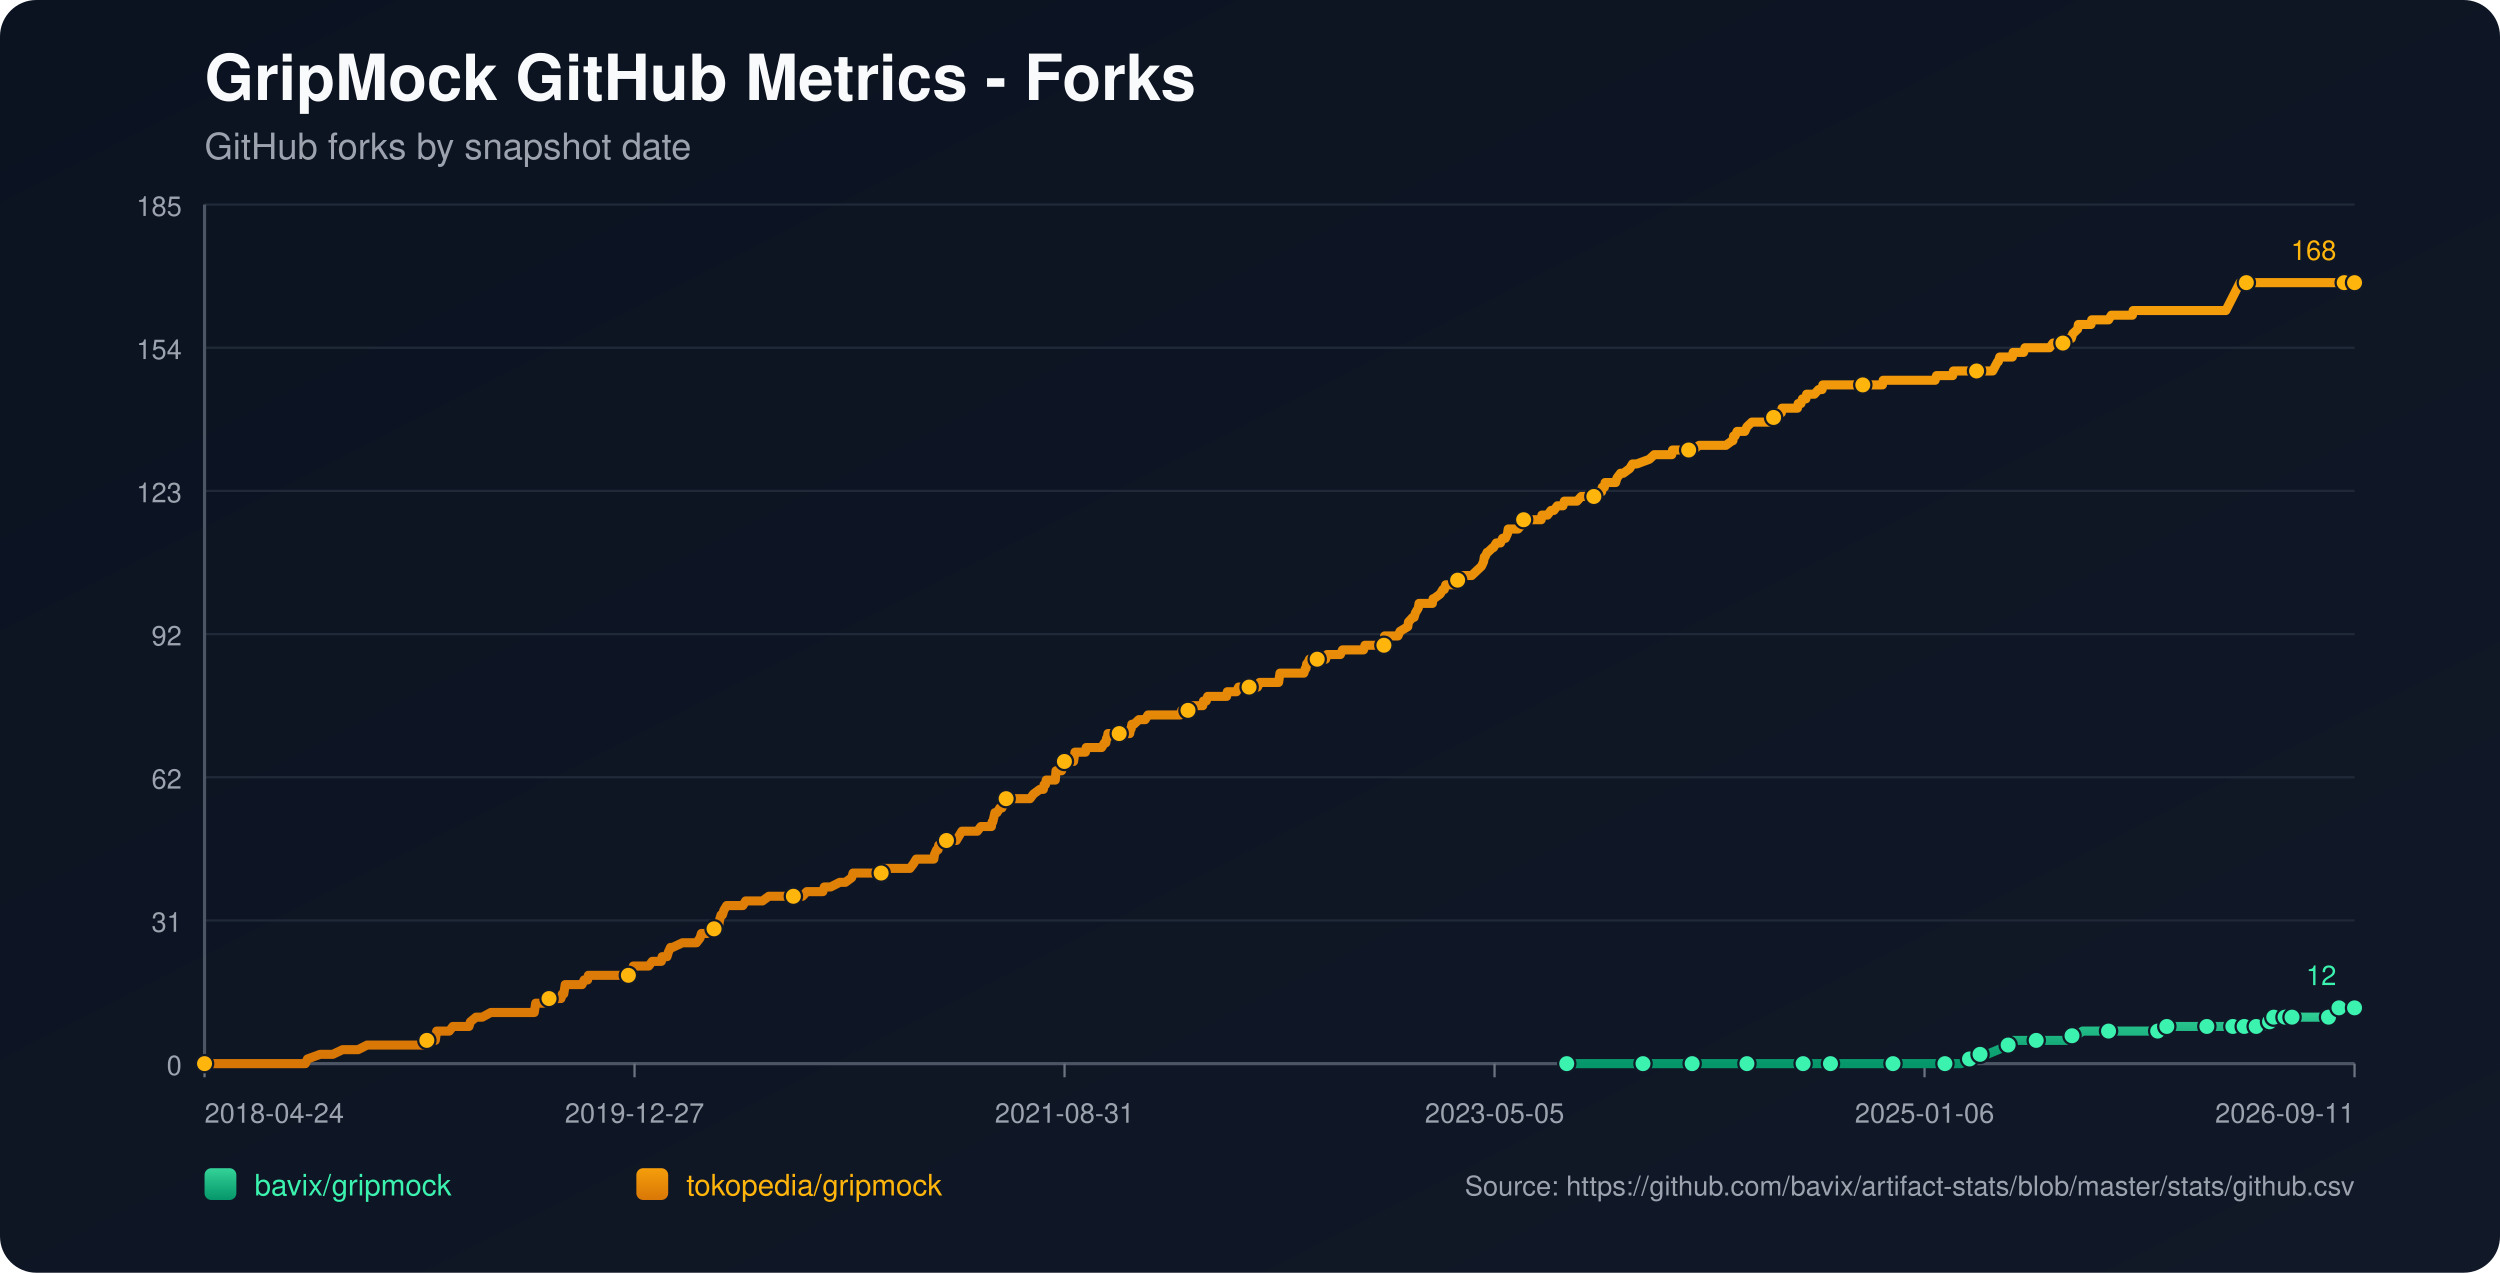
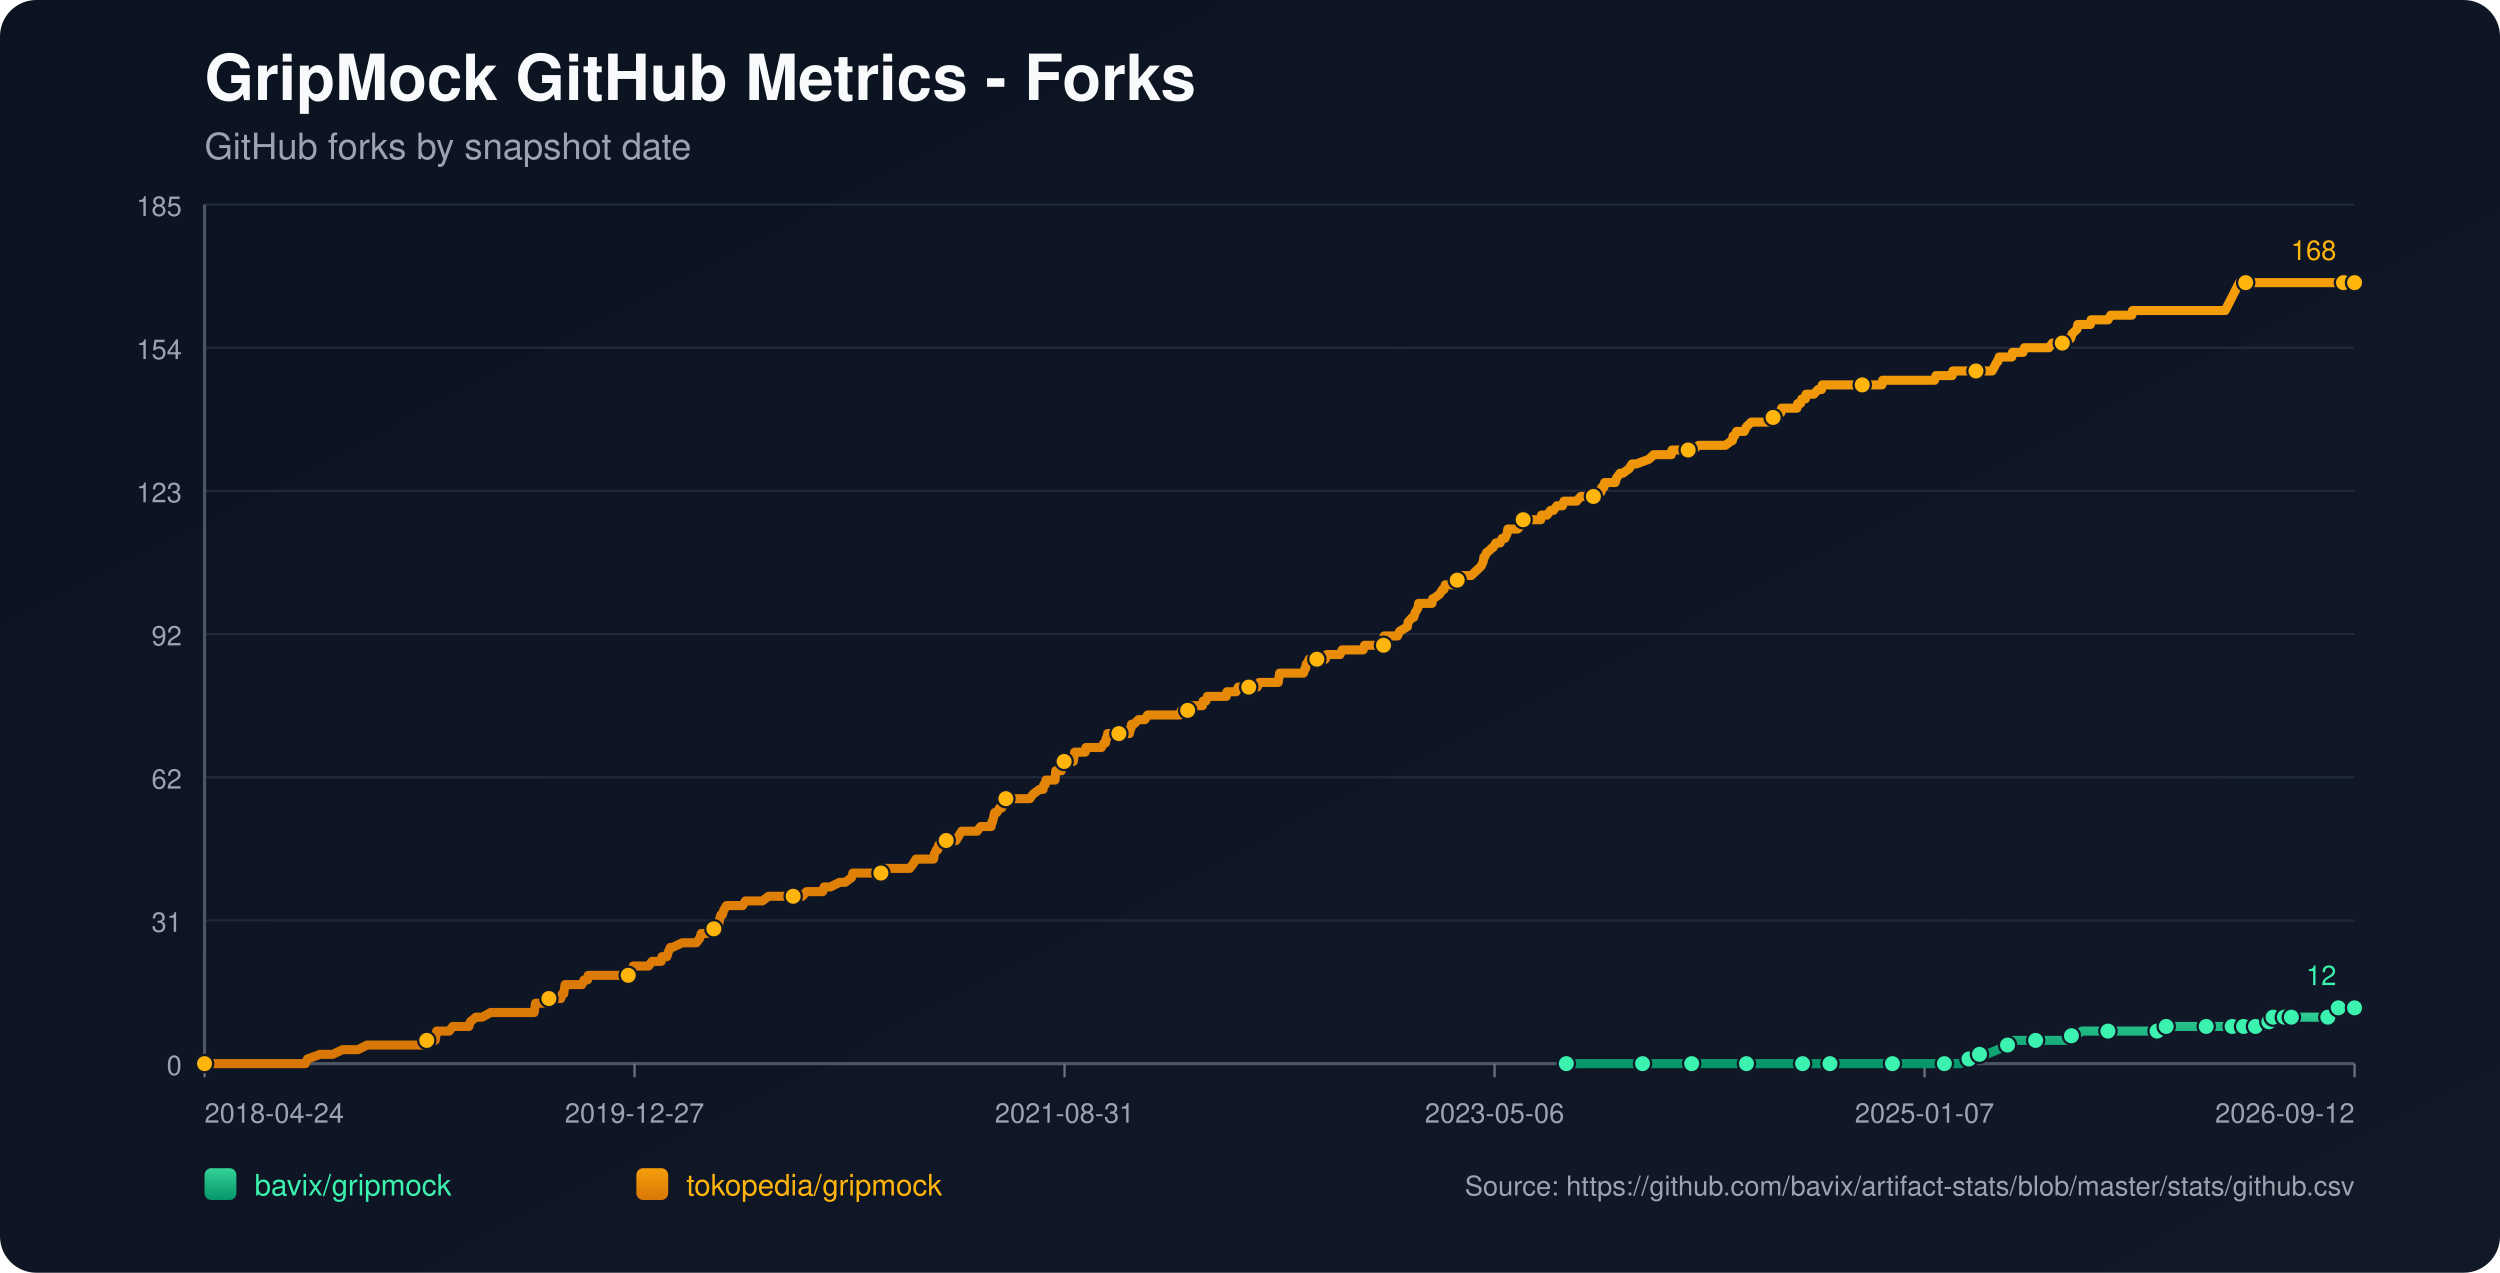
<svg xmlns="http://www.w3.org/2000/svg" width="1100" height="560" viewBox="0 0 1100 560">
  <defs>
    <linearGradient id="bg" x1="0" y1="0" x2="1" y2="1">
      <stop offset="0%" stop-color="#0b1220" />
      <stop offset="100%" stop-color="#111827" />
    </linearGradient>
    <linearGradient id="repo-0" x1="0" y1="0" x2="0" y2="1">
      <stop offset="0%" stop-color="#34d399" />
      <stop offset="100%" stop-color="#059669" />
    </linearGradient>
    <linearGradient id="repo-1" x1="0" y1="0" x2="0" y2="1">
      <stop offset="0%" stop-color="#f59e0b" />
      <stop offset="100%" stop-color="#d97706" />
    </linearGradient>
  </defs>
  <rect x="0" y="0" width="1100" height="560" fill="url(#bg)" rx="16" />
  <text x="90" y="44" fill="#f9fafb" font-size="28" font-family="-apple-system,BlinkMacSystemFont,Segoe UI,Helvetica,Arial,sans-serif" font-weight="700">GripMock GitHub Metrics - Forks</text>
  <text x="90" y="70" fill="#9ca3af" font-size="16" font-family="-apple-system,BlinkMacSystemFont,Segoe UI,Helvetica,Arial,sans-serif">GitHub forks by snapshot date</text>
  <line x1="90" y1="90.00" x2="1036" y2="90.00" stroke="#1f2937" stroke-width="1" />
  <text x="80" y="95.00" text-anchor="end" fill="#9ca3af" font-size="12" font-family="-apple-system,BlinkMacSystemFont,Segoe UI,Helvetica,Arial,sans-serif">185</text>
  <line x1="90" y1="153.00" x2="1036" y2="153.00" stroke="#1f2937" stroke-width="1" />
  <text x="80" y="158.00" text-anchor="end" fill="#9ca3af" font-size="12" font-family="-apple-system,BlinkMacSystemFont,Segoe UI,Helvetica,Arial,sans-serif">154</text>
  <line x1="90" y1="216.00" x2="1036" y2="216.00" stroke="#1f2937" stroke-width="1" />
  <text x="80" y="221.00" text-anchor="end" fill="#9ca3af" font-size="12" font-family="-apple-system,BlinkMacSystemFont,Segoe UI,Helvetica,Arial,sans-serif">123</text>
  <line x1="90" y1="279.00" x2="1036" y2="279.00" stroke="#1f2937" stroke-width="1" />
  <text x="80" y="284.00" text-anchor="end" fill="#9ca3af" font-size="12" font-family="-apple-system,BlinkMacSystemFont,Segoe UI,Helvetica,Arial,sans-serif">92</text>
  <line x1="90" y1="342.00" x2="1036" y2="342.00" stroke="#1f2937" stroke-width="1" />
  <text x="80" y="347.00" text-anchor="end" fill="#9ca3af" font-size="12" font-family="-apple-system,BlinkMacSystemFont,Segoe UI,Helvetica,Arial,sans-serif">62</text>
  <line x1="90" y1="405.00" x2="1036" y2="405.00" stroke="#1f2937" stroke-width="1" />
  <text x="80" y="410.00" text-anchor="end" fill="#9ca3af" font-size="12" font-family="-apple-system,BlinkMacSystemFont,Segoe UI,Helvetica,Arial,sans-serif">31</text>
  <line x1="90" y1="468.00" x2="1036" y2="468.00" stroke="#1f2937" stroke-width="1" />
  <text x="80" y="473.00" text-anchor="end" fill="#9ca3af" font-size="12" font-family="-apple-system,BlinkMacSystemFont,Segoe UI,Helvetica,Arial,sans-serif">0</text>
  <line x1="90" y1="468" x2="1036" y2="468" stroke="#4b5563" stroke-width="1.4" />
  <line x1="90" y1="90" x2="90" y2="468" stroke="#4b5563" stroke-width="1.4" />
  <line x1="90.00" y1="468" x2="90.00" y2="474" stroke="#6b7280" stroke-width="1" />
  <text x="90.00" y="494" text-anchor="start" fill="#9ca3af" font-size="12" font-family="-apple-system,BlinkMacSystemFont,Segoe UI,Helvetica,Arial,sans-serif">2018-04-24</text>
  <line x1="279.20" y1="468" x2="279.20" y2="474" stroke="#6b7280" stroke-width="1" />
  <text x="279.20" y="494" text-anchor="middle" fill="#9ca3af" font-size="12" font-family="-apple-system,BlinkMacSystemFont,Segoe UI,Helvetica,Arial,sans-serif">2019-12-27</text>
  <line x1="468.40" y1="468" x2="468.40" y2="474" stroke="#6b7280" stroke-width="1" />
  <text x="468.40" y="494" text-anchor="middle" fill="#9ca3af" font-size="12" font-family="-apple-system,BlinkMacSystemFont,Segoe UI,Helvetica,Arial,sans-serif">2021-08-31</text>
  <line x1="657.60" y1="468" x2="657.60" y2="474" stroke="#6b7280" stroke-width="1" />
-   <text x="657.60" y="494" text-anchor="middle" fill="#9ca3af" font-size="12" font-family="-apple-system,BlinkMacSystemFont,Segoe UI,Helvetica,Arial,sans-serif">2023-05-05</text>
+   <text x="657.60" y="494" text-anchor="middle" fill="#9ca3af" font-size="12" font-family="-apple-system,BlinkMacSystemFont,Segoe UI,Helvetica,Arial,sans-serif">2023-05-06</text>
  <line x1="846.80" y1="468" x2="846.80" y2="474" stroke="#6b7280" stroke-width="1" />
-   <text x="846.80" y="494" text-anchor="middle" fill="#9ca3af" font-size="12" font-family="-apple-system,BlinkMacSystemFont,Segoe UI,Helvetica,Arial,sans-serif">2025-01-06</text>
+   <text x="846.80" y="494" text-anchor="middle" fill="#9ca3af" font-size="12" font-family="-apple-system,BlinkMacSystemFont,Segoe UI,Helvetica,Arial,sans-serif">2025-01-07</text>
  <line x1="1036.00" y1="468" x2="1036.00" y2="474" stroke="#6b7280" stroke-width="1" />
-   <text x="1036.00" y="494" text-anchor="end" fill="#9ca3af" font-size="12" font-family="-apple-system,BlinkMacSystemFont,Segoe UI,Helvetica,Arial,sans-serif">2026-09-11</text>
-   <polyline fill="none" stroke="url(#repo-0)" stroke-width="4" stroke-linecap="round" stroke-linejoin="round" points="689.37,468.00 695.74,468.00 708.09,468.00 721.07,468.00 722.92,468.00 726.01,468.00 737.14,468.00 739.30,468.00 744.55,468.00 744.86,468.00 749.49,468.00 756.91,468.00 768.65,468.00 771.74,468.00 775.75,468.00 779.15,468.00 793.37,468.00 797.69,468.00 798.31,468.00 799.54,468.00 805.41,468.00 818.39,468.00 821.17,468.00 827.66,468.00 832.91,468.00 833.53,468.00 834.15,468.00 853.30,468.00 855.77,468.00 856.39,468.00 862.26,468.00 862.88,468.00 866.59,465.95 867.82,465.95 868.13,465.95 868.44,465.95 871.22,463.91 872.77,463.91 874.31,463.91 879.25,461.86 883.58,459.82 885.12,459.82 885.74,457.77 892.23,457.77 895.94,457.77 907.06,457.77 909.22,457.77 909.84,455.73 911.69,455.73 913.55,455.73 916.33,453.68 921.27,453.68 927.76,453.68 931.78,453.68 942.59,453.68 944.75,453.68 949.39,453.68 949.70,453.68 950.62,453.68 953.09,453.68 953.40,451.64 961.75,451.64 968.23,451.64 968.85,451.64 971.01,451.64 977.19,451.64 979.36,451.64 980.90,451.64 982.45,451.64 985.61,451.64 986.53,451.64 986.84,451.64 987.46,451.64 987.77,451.64 988.08,451.64 992.41,451.64 992.72,451.64 993.02,451.64 996.74,451.64 997.04,449.59 998.60,449.59 998.90,449.59 999.22,449.59 1000.15,449.59 1000.45,447.55 1004.50,447.55 1004.80,447.55 1005.11,447.55 1005.41,447.55 1006.65,447.55 1006.94,447.55 1008.18,447.55 1008.50,447.55 1014.05,447.55 1014.35,447.55 1014.66,447.55 1024.54,447.55 1024.85,445.50 1028.53,445.50 1028.84,445.50 1029.15,443.45 1032.92,443.45 1033.22,443.45 1036.00,443.45" />
-   <circle cx="689.37" cy="468.00" r="3.8" fill="#3bf2af" stroke="#111827" stroke-width="1" />
-   <circle cx="722.92" cy="468.00" r="3.8" fill="#3bf2af" stroke="#111827" stroke-width="1" />
-   <circle cx="744.55" cy="468.00" r="3.8" fill="#3bf2af" stroke="#111827" stroke-width="1" />
-   <circle cx="768.65" cy="468.00" r="3.8" fill="#3bf2af" stroke="#111827" stroke-width="1" />
-   <circle cx="793.37" cy="468.00" r="3.8" fill="#3bf2af" stroke="#111827" stroke-width="1" />
-   <circle cx="805.41" cy="468.00" r="3.8" fill="#3bf2af" stroke="#111827" stroke-width="1" />
-   <circle cx="832.91" cy="468.00" r="3.8" fill="#3bf2af" stroke="#111827" stroke-width="1" />
-   <circle cx="855.77" cy="468.00" r="3.8" fill="#3bf2af" stroke="#111827" stroke-width="1" />
-   <circle cx="866.59" cy="465.95" r="3.8" fill="#3bf2af" stroke="#111827" stroke-width="1" />
-   <circle cx="871.22" cy="463.91" r="3.8" fill="#3bf2af" stroke="#111827" stroke-width="1" />
-   <circle cx="883.58" cy="459.82" r="3.8" fill="#3bf2af" stroke="#111827" stroke-width="1" />
-   <circle cx="895.94" cy="457.77" r="3.8" fill="#3bf2af" stroke="#111827" stroke-width="1" />
-   <circle cx="911.69" cy="455.73" r="3.8" fill="#3bf2af" stroke="#111827" stroke-width="1" />
-   <circle cx="927.76" cy="453.68" r="3.8" fill="#3bf2af" stroke="#111827" stroke-width="1" />
-   <circle cx="949.39" cy="453.68" r="3.8" fill="#3bf2af" stroke="#111827" stroke-width="1" />
-   <circle cx="953.40" cy="451.64" r="3.8" fill="#3bf2af" stroke="#111827" stroke-width="1" />
-   <circle cx="971.01" cy="451.64" r="3.8" fill="#3bf2af" stroke="#111827" stroke-width="1" />
-   <circle cx="982.45" cy="451.64" r="3.8" fill="#3bf2af" stroke="#111827" stroke-width="1" />
-   <circle cx="987.46" cy="451.64" r="3.8" fill="#3bf2af" stroke="#111827" stroke-width="1" />
-   <circle cx="992.72" cy="451.64" r="3.8" fill="#3bf2af" stroke="#111827" stroke-width="1" />
-   <circle cx="998.60" cy="449.59" r="3.8" fill="#3bf2af" stroke="#111827" stroke-width="1" />
-   <circle cx="1000.45" cy="447.55" r="3.8" fill="#3bf2af" stroke="#111827" stroke-width="1" />
-   <circle cx="1005.41" cy="447.55" r="3.8" fill="#3bf2af" stroke="#111827" stroke-width="1" />
-   <circle cx="1008.50" cy="447.55" r="3.8" fill="#3bf2af" stroke="#111827" stroke-width="1" />
-   <circle cx="1024.54" cy="447.55" r="3.8" fill="#3bf2af" stroke="#111827" stroke-width="1" />
-   <circle cx="1029.15" cy="443.45" r="3.8" fill="#3bf2af" stroke="#111827" stroke-width="1" />
+   <text x="1036.00" y="494" text-anchor="end" fill="#9ca3af" font-size="12" font-family="-apple-system,BlinkMacSystemFont,Segoe UI,Helvetica,Arial,sans-serif">2026-09-12</text>
+   <polyline fill="none" stroke="url(#repo-0)" stroke-width="4" stroke-linecap="round" stroke-linejoin="round" points="689.18,468.00 695.54,468.00 707.89,468.00 720.87,468.00 722.72,468.00 725.81,468.00 736.93,468.00 739.09,468.00 744.34,468.00 744.65,468.00 749.28,468.00 756.69,468.00 768.43,468.00 771.52,468.00 775.53,468.00 778.93,468.00 793.14,468.00 797.46,468.00 798.08,468.00 799.31,468.00 805.18,468.00 818.15,468.00 820.93,468.00 827.42,468.00 832.67,468.00 833.29,468.00 833.91,468.00 853.05,468.00 855.53,468.00 856.14,468.00 862.01,468.00 862.63,468.00 866.34,465.95 867.57,465.95 867.88,465.95 868.19,465.95 870.97,463.91 872.51,463.91 874.06,463.91 879.00,461.86 883.32,459.82 884.87,459.82 885.48,457.77 891.97,457.77 895.68,457.77 906.80,457.77 908.96,457.77 909.58,455.73 911.43,455.73 913.28,455.73 916.06,453.68 921.00,453.68 927.49,453.68 931.50,453.68 942.31,453.68 944.48,453.68 949.11,453.68 949.42,453.68 950.34,453.68 952.81,453.68 953.12,451.64 961.46,451.64 967.95,451.64 968.57,451.64 970.73,451.64 976.91,451.64 979.07,451.64 980.61,451.64 982.16,451.64 985.32,451.64 986.24,451.64 986.55,451.64 987.17,451.64 987.48,451.64 987.79,451.64 992.11,451.64 992.42,451.64 992.73,451.64 996.45,451.64 996.74,449.59 998.30,449.59 998.61,449.59 998.92,449.59 999.85,449.59 1000.16,447.55 1004.20,447.55 1004.50,447.55 1004.81,447.55 1005.12,447.55 1006.36,447.55 1006.65,447.55 1007.88,447.55 1008.20,447.55 1013.75,447.55 1014.05,447.55 1014.36,447.55 1024.24,447.55 1024.55,445.50 1028.23,445.50 1028.54,445.50 1028.85,443.45 1032.61,443.45 1032.91,443.45 1036.00,443.45" />
+   <circle cx="689.18" cy="468.00" r="3.8" fill="#3bf2af" stroke="#111827" stroke-width="1" />
+   <circle cx="722.72" cy="468.00" r="3.8" fill="#3bf2af" stroke="#111827" stroke-width="1" />
+   <circle cx="744.34" cy="468.00" r="3.8" fill="#3bf2af" stroke="#111827" stroke-width="1" />
+   <circle cx="768.43" cy="468.00" r="3.8" fill="#3bf2af" stroke="#111827" stroke-width="1" />
+   <circle cx="793.14" cy="468.00" r="3.8" fill="#3bf2af" stroke="#111827" stroke-width="1" />
+   <circle cx="805.18" cy="468.00" r="3.8" fill="#3bf2af" stroke="#111827" stroke-width="1" />
+   <circle cx="832.67" cy="468.00" r="3.8" fill="#3bf2af" stroke="#111827" stroke-width="1" />
+   <circle cx="855.53" cy="468.00" r="3.8" fill="#3bf2af" stroke="#111827" stroke-width="1" />
+   <circle cx="866.34" cy="465.95" r="3.8" fill="#3bf2af" stroke="#111827" stroke-width="1" />
+   <circle cx="870.97" cy="463.91" r="3.8" fill="#3bf2af" stroke="#111827" stroke-width="1" />
+   <circle cx="883.32" cy="459.82" r="3.8" fill="#3bf2af" stroke="#111827" stroke-width="1" />
+   <circle cx="895.68" cy="457.77" r="3.8" fill="#3bf2af" stroke="#111827" stroke-width="1" />
+   <circle cx="911.43" cy="455.73" r="3.8" fill="#3bf2af" stroke="#111827" stroke-width="1" />
+   <circle cx="927.49" cy="453.68" r="3.8" fill="#3bf2af" stroke="#111827" stroke-width="1" />
+   <circle cx="949.11" cy="453.68" r="3.8" fill="#3bf2af" stroke="#111827" stroke-width="1" />
+   <circle cx="953.12" cy="451.64" r="3.8" fill="#3bf2af" stroke="#111827" stroke-width="1" />
+   <circle cx="970.73" cy="451.64" r="3.8" fill="#3bf2af" stroke="#111827" stroke-width="1" />
+   <circle cx="982.16" cy="451.64" r="3.8" fill="#3bf2af" stroke="#111827" stroke-width="1" />
+   <circle cx="987.17" cy="451.64" r="3.8" fill="#3bf2af" stroke="#111827" stroke-width="1" />
+   <circle cx="992.42" cy="451.64" r="3.8" fill="#3bf2af" stroke="#111827" stroke-width="1" />
+   <circle cx="998.30" cy="449.59" r="3.8" fill="#3bf2af" stroke="#111827" stroke-width="1" />
+   <circle cx="1000.16" cy="447.55" r="3.8" fill="#3bf2af" stroke="#111827" stroke-width="1" />
+   <circle cx="1005.12" cy="447.55" r="3.8" fill="#3bf2af" stroke="#111827" stroke-width="1" />
+   <circle cx="1008.20" cy="447.55" r="3.8" fill="#3bf2af" stroke="#111827" stroke-width="1" />
+   <circle cx="1024.24" cy="447.55" r="3.8" fill="#3bf2af" stroke="#111827" stroke-width="1" />
+   <circle cx="1028.85" cy="443.45" r="3.8" fill="#3bf2af" stroke="#111827" stroke-width="1" />
  <circle cx="1036.00" cy="443.45" r="3.8" fill="#3bf2af" stroke="#111827" stroke-width="1" />
  <text x="1028.00" y="433.45" text-anchor="end" fill="#3bf2af" font-size="12" font-family="-apple-system,BlinkMacSystemFont,Segoe UI,Helvetica,Arial,sans-serif">12</text>
-   <polyline fill="none" stroke="url(#repo-1)" stroke-width="4" stroke-linecap="round" stroke-linejoin="round" points="90.00,468.00 91.73,468.00 92.35,468.00 95.75,468.00 99.14,468.00 134.36,468.00 135.29,465.95 140.85,463.91 146.41,463.91 150.74,461.86 154.14,461.86 154.76,461.86 155.06,461.86 155.37,461.86 156.92,461.86 157.54,461.86 161.55,459.82 161.86,459.82 165.57,459.82 166.50,459.82 166.80,459.82 168.35,459.82 169.89,459.82 171.75,459.82 172.68,459.82 177.62,459.82 180.09,459.82 181.63,459.82 181.94,459.82 186.89,459.82 187.20,459.82 187.81,457.77 190.90,457.77 191.52,457.77 191.83,455.73 192.14,453.68 197.70,453.68 199.25,451.64 205.12,451.64 206.35,451.64 206.97,449.59 209.44,447.55 212.22,447.55 215.93,445.50 216.24,445.50 218.40,445.50 220.56,445.50 223.65,445.50 224.58,445.50 226.74,445.50 228.90,445.50 230.76,445.50 231.07,445.50 231.38,445.50 233.85,445.50 234.47,445.50 235.08,445.50 235.39,443.45 235.70,441.41 236.01,441.41 238.48,441.41 239.10,441.41 241.57,439.36 246.82,439.36 247.44,437.32 247.75,437.32 248.06,437.32 248.68,433.23 249.91,433.23 250.22,433.23 252.08,433.23 252.39,433.23 254.55,433.23 255.47,433.23 256.09,433.23 257.02,431.18 258.56,431.18 258.87,429.14 259.80,429.14 262.58,429.14 265.98,429.14 266.91,429.14 267.83,429.14 268.14,429.14 269.38,429.14 269.69,429.14 270.30,429.14 271.23,429.14 272.78,429.14 273.39,429.14 273.70,429.14 274.01,429.14 275.56,429.14 276.48,429.14 277.10,429.14 278.34,427.09 278.65,425.05 280.19,425.05 283.59,425.05 285.44,425.05 286.99,423.00 287.30,423.00 289.46,423.00 291.00,423.00 291.31,420.95 293.17,420.95 293.48,420.95 294.09,418.91 295.02,416.86 295.33,416.86 295.64,416.86 295.95,416.86 300.27,414.82 303.98,414.82 304.29,414.82 304.91,414.82 306.14,414.82 306.45,414.82 308.00,412.77 308.62,410.73 308.92,410.73 309.23,410.73 309.54,410.73 311.09,410.73 314.18,408.68 315.41,408.68 315.72,406.64 316.34,406.64 316.65,404.59 317.27,402.55 317.88,402.55 318.50,400.50 319.74,398.45 320.36,398.45 322.21,398.45 322.52,398.45 323.75,398.45 325.61,398.45 326.84,398.45 328.08,396.41 328.39,396.41 329.01,396.41 329.93,396.41 330.86,396.41 332.40,396.41 333.95,396.41 335.49,396.41 338.27,394.36 340.75,394.36 341.06,394.36 341.36,394.36 346.00,394.36 346.93,394.36 347.85,394.36 348.16,394.36 349.09,394.36 351.25,394.36 351.56,394.36 353.10,394.36 354.96,392.32 358.05,392.32 358.97,392.32 359.90,392.32 361.14,392.32 361.76,392.32 362.06,392.32 362.68,390.27 364.23,390.27 365.46,390.27 369.48,388.23 371.02,388.23 371.95,388.23 374.73,386.18 375.35,384.14 375.66,384.14 375.97,384.14 377.51,384.14 378.44,384.14 379.67,384.14 379.98,384.14 380.60,384.14 382.76,384.14 383.07,384.14 383.69,384.14 385.85,384.14 386.47,384.14 387.71,384.14 388.63,382.09 388.94,382.09 389.25,382.09 392.96,382.09 393.58,382.09 394.81,382.09 395.12,382.09 396.36,382.09 397.59,382.09 397.90,382.09 398.21,382.09 399.76,382.09 400.37,382.09 401.92,380.05 403.16,378.00 404.08,378.00 405.94,378.00 407.17,378.00 408.72,378.00 409.03,378.00 409.64,378.00 410.26,378.00 410.88,378.00 411.19,375.95 412.11,373.91 412.42,373.91 412.73,373.91 413.04,371.86 414.59,371.86 415.20,369.82 416.44,369.82 417.06,369.82 417.99,369.82 418.60,369.82 419.53,369.82 420.77,369.82 422.00,367.77 423.24,365.73 423.55,365.73 425.09,365.73 425.40,365.73 426.02,365.73 426.33,365.73 426.94,365.73 427.25,365.73 428.80,365.73 430.03,365.73 431.58,363.68 435.90,363.68 436.21,363.68 436.52,361.64 436.83,361.64 437.76,357.55 438.07,357.55 438.38,357.55 438.69,357.55 439.92,355.50 440.54,355.50 440.85,355.50 441.77,353.45 442.08,351.41 442.70,351.41 444.56,351.41 444.86,351.41 445.17,351.41 446.41,351.41 448.57,351.41 448.88,351.41 449.50,351.41 451.66,351.41 453.21,351.41 454.75,349.36 457.53,347.32 458.77,347.32 459.08,347.32 459.38,345.27 460.00,345.27 460.31,343.23 460.62,343.23 461.55,343.23 461.86,343.23 462.78,343.23 464.33,343.23 464.64,339.14 464.95,339.14 465.26,339.14 465.56,339.14 465.87,339.14 466.18,339.14 466.80,339.14 467.11,339.14 467.42,335.05 468.34,335.05 468.96,335.05 469.58,335.05 470.82,335.05 472.05,335.05 472.36,335.05 472.67,333.00 472.98,330.95 474.52,330.95 475.76,330.95 476.07,330.95 477.30,330.95 477.61,330.95 477.92,328.91 481.01,328.91 481.32,328.91 481.94,328.91 483.48,328.91 484.10,328.91 484.72,328.91 485.96,326.86 486.57,326.86 486.88,324.82 487.19,324.82 487.50,322.77 488.74,322.77 489.04,322.77 489.66,322.77 489.97,322.77 490.90,322.77 491.21,322.77 492.44,322.77 495.22,322.77 496.15,322.77 497.08,322.77 497.39,320.73 497.70,320.73 498.00,318.68 498.31,318.68 498.93,318.68 501.09,316.64 502.33,316.64 502.64,316.64 502.95,316.64 503.87,316.64 505.11,314.59 506.35,314.59 507.89,314.59 508.20,314.59 511.60,314.59 513.14,314.59 513.76,314.59 514.38,314.59 516.85,314.59 517.47,314.59 517.78,314.59 518.70,314.59 519.32,314.59 519.94,312.55 520.56,312.55 521.18,312.55 522.41,312.55 522.72,312.55 523.03,312.55 524.57,310.50 525.19,310.50 525.50,310.50 526.43,310.50 527.05,310.50 527.66,310.50 529.21,310.50 529.52,308.45 529.83,308.45 530.75,308.45 531.37,306.41 531.99,306.41 533.53,306.41 536.31,306.41 536.62,306.41 537.86,306.41 538.17,306.41 539.40,306.41 539.71,306.41 540.02,304.36 540.64,304.36 541.57,304.36 541.88,304.36 542.18,304.36 542.80,304.36 544.04,304.36 544.97,302.32 545.27,302.32 549.29,302.32 549.60,302.32 550.53,302.32 551.14,302.32 553.31,302.32 554.23,300.27 554.54,300.27 554.85,300.27 557.32,300.27 557.63,300.27 557.94,300.27 558.87,300.27 559.18,300.27 559.80,300.27 561.96,300.27 562.58,300.27 563.19,296.18 564.12,296.18 564.43,296.18 565.36,296.18 570.61,296.18 571.84,296.18 572.15,296.18 573.70,296.18 574.32,294.14 574.63,294.14 574.93,292.09 575.24,292.09 576.17,290.05 577.10,290.05 577.41,290.05 579.26,290.05 579.57,290.05 580.19,290.05 581.11,290.05 581.73,290.05 582.04,290.05 583.28,290.05 583.89,288.00 584.51,288.00 585.44,288.00 585.75,288.00 589.76,288.00 590.69,285.95 591.62,285.95 591.93,285.95 593.47,285.95 593.78,285.95 594.09,285.95 594.40,285.95 595.63,285.95 596.56,285.95 598.72,285.95 599.65,285.95 599.96,285.95 600.58,283.91 601.20,283.91 603.05,283.91 603.36,283.91 606.45,283.91 606.76,283.91 607.68,283.91 607.99,283.91 608.92,283.91 609.23,279.82 609.54,279.82 611.08,279.82 611.39,279.82 612.32,279.82 613.86,279.82 615.10,279.82 616.03,277.77 619.42,275.73 619.73,273.68 621.59,271.64 622.20,271.64 622.82,269.59 624.06,267.55 624.37,265.50 626.84,265.50 629.62,265.50 630.24,265.50 630.55,263.45 630.85,263.45 633.64,261.41 634.87,259.36 635.18,259.36 635.49,259.36 636.11,257.32 637.34,257.32 637.65,257.32 638.27,257.32 639.51,257.32 641.05,257.32 641.36,255.27 641.98,255.27 642.29,255.27 642.60,253.23 642.90,253.23 643.21,253.23 643.83,253.23 647.54,253.23 649.70,251.18 651.86,249.14 652.79,247.09 653.10,245.05 653.41,245.05 654.34,243.00 654.64,243.00 656.81,240.95 657.12,240.95 658.35,238.91 658.66,238.91 658.97,238.91 660.21,238.91 661.13,236.86 662.37,236.86 663.30,234.82 663.60,232.77 665.46,232.77 666.08,232.77 667.00,232.77 667.31,232.77 667.93,232.77 669.78,230.73 670.40,228.68 671.02,228.68 671.33,228.68 671.95,228.68 672.25,228.68 673.18,228.68 673.49,228.68 674.11,228.68 675.34,228.68 675.65,228.68 676.27,228.68 676.89,228.68 678.12,228.68 678.43,226.64 679.67,226.64 680.91,226.64 682.45,224.59 683.38,224.59 683.69,224.59 685.23,222.55 685.54,222.55 686.78,222.55 687.70,222.55 688.32,220.50 689.25,220.50 690.48,220.50 690.79,220.50 691.41,220.50 693.88,220.50 695.74,218.45 697.90,218.45 701.30,218.45 701.61,216.41 701.91,216.41 703.77,216.41 704.39,216.41 704.70,216.41 705.00,214.36 705.93,214.36 706.24,212.32 706.86,212.32 709.33,212.32 710.87,212.32 711.49,210.27 713.04,208.23 714.27,208.23 717.05,206.18 718.29,204.14 720.14,204.14 725.70,202.09 727.87,200.05 728.48,200.05 731.27,200.05 731.88,200.05 732.50,200.05 734.35,200.05 734.97,200.05 735.59,200.05 735.90,198.00 736.21,198.00 738.68,198.00 741.46,198.00 743.01,198.00 744.86,198.00 747.64,195.95 750.11,195.95 751.35,195.95 751.97,195.95 753.20,195.95 754.75,195.95 755.36,195.95 755.98,195.95 757.84,195.95 759.07,195.95 759.38,195.95 762.16,193.91 762.47,193.91 762.78,191.86 763.40,191.86 764.32,189.82 765.56,189.82 767.41,189.82 767.72,189.82 768.65,187.77 770.81,185.73 772.97,185.73 774.83,185.73 777.30,185.73 777.92,185.73 778.23,185.73 779.15,183.68 779.46,183.68 779.77,183.68 780.39,183.68 781.62,181.64 783.79,181.64 784.10,179.59 785.02,179.59 786.88,179.59 788.42,179.59 788.73,179.59 789.97,179.59 790.89,179.59 791.20,177.55 792.44,177.55 793.06,175.50 794.60,175.50 794.91,173.45 795.22,173.45 797.07,173.45 798.00,173.45 798.31,173.45 800.16,171.41 801.40,171.41 801.71,171.41 802.02,169.36 804.18,169.36 805.72,169.36 809.43,169.36 809.74,169.36 811.59,169.36 814.37,169.36 817.46,169.36 819.32,169.36 819.63,169.36 819.94,169.36 820.55,169.36 823.02,169.36 825.19,169.36 828.28,169.36 828.59,167.32 831.37,167.32 832.29,167.32 833.53,167.32 843.11,167.32 844.34,167.32 844.65,167.32 847.74,167.32 849.29,167.32 851.45,167.32 852.07,165.27 852.38,165.27 854.23,165.27 855.46,165.27 856.08,165.27 856.39,165.27 856.70,165.27 857.63,165.27 859.17,165.27 859.48,163.23 861.03,163.23 863.19,163.23 865.35,163.23 865.97,163.23 869.37,163.23 869.68,163.23 871.22,163.23 872.77,163.23 875.55,163.23 876.78,163.23 878.95,159.14 879.25,159.14 879.87,157.09 881.42,157.09 881.73,157.09 882.34,157.09 883.27,157.09 883.58,157.09 883.89,157.09 884.20,157.09 885.43,157.09 885.74,155.05 887.60,155.05 887.91,155.05 889.45,155.05 889.76,155.05 890.38,155.05 890.99,153.00 891.92,153.00 895.01,153.00 900.57,153.00 901.81,153.00 903.35,150.95 904.59,150.95 905.82,150.95 906.75,150.95 907.68,150.95 909.84,148.91 911.39,148.91 912.00,146.86 914.17,144.82 914.48,142.77 914.78,142.77 918.18,142.77 920.04,142.77 920.35,140.73 923.13,140.73 927.76,140.73 929.00,138.68 929.31,138.68 930.23,138.68 933.94,138.68 938.26,138.68 938.57,136.64 942.59,136.64 945.06,136.64 957.11,136.64 959.89,136.64 960.82,136.64 962.36,136.64 962.67,136.64 968.23,136.64 970.70,136.64 975.65,136.64 977.19,136.64 979.36,136.64 985.61,124.36 988.39,124.36 988.69,124.36 989.32,124.36 989.62,124.36 990.55,124.36 990.86,124.36 992.10,124.36 992.41,124.36 996.12,124.36 996.43,124.36 996.74,124.36 997.04,124.36 997.35,124.36 997.98,124.36 998.28,124.36 998.60,124.36 998.90,124.36 1002.62,124.36 1002.94,124.36 1005.11,124.36 1005.41,124.36 1013.14,124.36 1013.43,124.36 1014.66,124.36 1014.97,124.36 1017.74,124.36 1018.05,124.36 1018.36,124.36 1024.54,124.36 1024.85,124.36 1031.00,124.36 1031.45,124.36 1036.00,124.36" />
+   <polyline fill="none" stroke="url(#repo-1)" stroke-width="4" stroke-linecap="round" stroke-linejoin="round" points="90.00,468.00 91.73,468.00 92.35,468.00 95.74,468.00 99.14,468.00 134.35,468.00 135.28,465.95 140.84,463.91 146.40,463.91 150.72,461.86 154.12,461.86 154.73,461.86 155.04,461.86 155.35,461.86 156.90,461.86 157.51,461.86 161.53,459.82 161.84,459.82 165.54,459.82 166.47,459.82 166.78,459.82 168.32,459.82 169.87,459.82 171.72,459.82 172.65,459.82 177.59,459.82 180.06,459.82 181.61,459.82 181.91,459.82 186.86,459.82 187.16,459.82 187.78,457.77 190.87,457.77 191.49,457.77 191.80,455.73 192.11,453.68 197.67,453.68 199.21,451.64 205.08,451.64 206.31,451.64 206.93,449.59 209.40,447.55 212.18,447.55 215.89,445.50 216.20,445.50 218.36,445.50 220.52,445.50 223.61,445.50 224.54,445.50 226.70,445.50 228.86,445.50 230.71,445.50 231.02,445.50 231.33,445.50 233.80,445.50 234.42,445.50 235.04,445.50 235.35,443.45 235.65,441.41 235.96,441.41 238.43,441.41 239.05,441.41 241.52,439.36 246.77,439.36 247.39,437.32 247.70,437.32 248.01,437.32 248.63,433.23 249.86,433.23 250.17,433.23 252.02,433.23 252.33,433.23 254.49,433.23 255.42,433.23 256.04,433.23 256.97,431.18 258.51,431.18 258.82,429.14 259.75,429.14 262.52,429.14 265.92,429.14 266.85,429.14 267.78,429.14 268.08,429.14 269.32,429.14 269.63,429.14 270.25,429.14 271.17,429.14 272.72,429.14 273.33,429.14 273.64,429.14 273.95,429.14 275.50,429.14 276.42,429.14 277.04,429.14 278.28,427.09 278.59,425.05 280.13,425.05 283.53,425.05 285.38,425.05 286.92,423.00 287.23,423.00 289.40,423.00 290.94,423.00 291.25,420.95 293.10,420.95 293.41,420.95 294.03,418.91 294.95,416.86 295.26,416.86 295.57,416.86 295.88,416.86 300.21,414.82 303.91,414.82 304.22,414.82 304.84,414.82 306.07,414.82 306.38,414.82 307.93,412.77 308.54,410.73 308.85,410.73 309.16,410.73 309.47,410.73 311.02,410.73 314.10,408.68 315.34,408.68 315.65,406.64 316.27,406.64 316.57,404.59 317.19,402.55 317.81,402.55 318.43,400.50 319.66,398.45 320.28,398.45 322.13,398.45 322.44,398.45 323.68,398.45 325.53,398.45 326.77,398.45 328.00,396.41 328.31,396.41 328.93,396.41 329.86,396.41 330.78,396.41 332.33,396.41 333.87,396.41 335.41,396.41 338.19,394.36 340.67,394.36 340.97,394.36 341.28,394.36 345.92,394.36 346.84,394.36 347.77,394.36 348.08,394.36 349.00,394.36 351.17,394.36 351.47,394.36 353.02,394.36 354.87,392.32 357.96,392.32 358.89,392.32 359.81,392.32 361.05,392.32 361.67,392.32 361.98,392.32 362.59,390.27 364.14,390.27 365.37,390.27 369.39,388.23 370.93,388.23 371.86,388.23 374.64,386.18 375.26,384.14 375.57,384.14 375.87,384.14 377.42,384.14 378.35,384.14 379.58,384.14 379.89,384.14 380.51,384.14 382.67,384.14 382.98,384.14 383.60,384.14 385.76,384.14 386.38,384.14 387.61,384.14 388.54,382.09 388.85,382.09 389.16,382.09 392.86,382.09 393.48,382.09 394.71,382.09 395.02,382.09 396.26,382.09 397.49,382.09 397.80,382.09 398.11,382.09 399.66,382.09 400.27,382.09 401.82,380.05 403.05,378.00 403.98,378.00 405.83,378.00 407.07,378.00 408.61,378.00 408.92,378.00 409.54,378.00 410.16,378.00 410.78,378.00 411.08,375.95 412.01,373.91 412.32,373.91 412.63,373.91 412.94,371.86 414.48,371.86 415.10,369.82 416.33,369.82 416.95,369.82 417.88,369.82 418.50,369.82 419.42,369.82 420.66,369.82 421.89,367.77 423.13,365.73 423.44,365.73 424.98,365.73 425.29,365.73 425.91,365.73 426.22,365.73 426.84,365.73 427.14,365.73 428.69,365.73 429.92,365.73 431.47,363.68 435.79,363.68 436.10,363.68 436.41,361.64 436.72,361.64 437.65,357.55 437.95,357.55 438.26,357.55 438.57,357.55 439.81,355.50 440.43,355.50 440.73,355.50 441.66,353.45 441.97,351.41 442.59,351.41 444.44,351.41 444.75,351.41 445.06,351.41 446.29,351.41 448.46,351.41 448.76,351.41 449.38,351.41 451.54,351.41 453.09,351.41 454.63,349.36 457.41,347.32 458.65,347.32 458.96,347.32 459.27,345.27 459.88,345.27 460.19,343.23 460.50,343.23 461.43,343.23 461.74,343.23 462.66,343.23 464.21,343.23 464.52,339.14 464.82,339.14 465.13,339.14 465.44,339.14 465.75,339.14 466.06,339.14 466.68,339.14 466.99,339.14 467.30,335.05 468.22,335.05 468.84,335.05 469.46,335.05 470.69,335.05 471.93,335.05 472.24,335.05 472.55,333.00 472.85,330.95 474.40,330.95 475.63,330.95 475.94,330.95 477.18,330.95 477.49,330.95 477.80,328.91 480.89,328.91 481.19,328.91 481.81,328.91 483.36,328.91 483.97,328.91 484.59,328.91 485.83,326.86 486.44,326.86 486.75,324.82 487.06,324.82 487.37,322.77 488.61,322.77 488.92,322.77 489.53,322.77 489.84,322.77 490.77,322.77 491.08,322.77 492.31,322.77 495.09,322.77 496.02,322.77 496.95,322.77 497.25,320.73 497.56,320.73 497.87,318.68 498.18,318.68 498.80,318.68 500.96,316.64 502.20,316.64 502.50,316.64 502.81,316.64 503.74,316.64 504.98,314.59 506.21,314.59 507.76,314.59 508.06,314.59 511.46,314.59 513.01,314.59 513.62,314.59 514.24,314.59 516.71,314.59 517.33,314.59 517.64,314.59 518.57,314.59 519.18,314.59 519.80,312.55 520.42,312.55 521.04,312.55 522.27,312.55 522.58,312.55 522.89,312.55 524.43,310.50 525.05,310.50 525.36,310.50 526.29,310.50 526.90,310.50 527.52,310.50 529.07,310.50 529.38,308.45 529.68,308.45 530.61,308.45 531.23,306.41 531.85,306.41 533.39,306.41 536.17,306.41 536.48,306.41 537.71,306.41 538.02,306.41 539.26,306.41 539.57,306.41 539.88,304.36 540.49,304.36 541.42,304.36 541.73,304.36 542.04,304.36 542.66,304.36 543.89,304.36 544.82,302.32 545.13,302.32 549.14,302.32 549.45,302.32 550.38,302.32 551.00,302.32 553.16,302.32 554.08,300.27 554.39,300.27 554.70,300.27 557.17,300.27 557.48,300.27 557.79,300.27 558.72,300.27 559.03,300.27 559.64,300.27 561.80,300.27 562.42,300.27 563.04,296.18 563.97,296.18 564.28,296.18 565.20,296.18 570.45,296.18 571.69,296.18 572.00,296.18 573.54,296.18 574.16,294.14 574.47,294.14 574.78,292.09 575.09,292.09 576.01,290.05 576.94,290.05 577.25,290.05 579.10,290.05 579.41,290.05 580.03,290.05 580.95,290.05 581.57,290.05 581.88,290.05 583.12,290.05 583.73,288.00 584.35,288.00 585.28,288.00 585.59,288.00 589.60,288.00 590.53,285.95 591.45,285.95 591.76,285.95 593.31,285.95 593.62,285.95 593.93,285.95 594.23,285.95 595.47,285.95 596.40,285.95 598.56,285.95 599.49,285.95 599.79,285.95 600.41,283.91 601.03,283.91 602.88,283.91 603.19,283.91 606.28,283.91 606.59,283.91 607.52,283.91 607.82,283.91 608.75,283.91 609.06,279.82 609.37,279.82 610.91,279.82 611.22,279.82 612.15,279.82 613.69,279.82 614.93,279.82 615.85,277.77 619.25,275.73 619.56,273.68 621.41,271.64 622.03,271.64 622.65,269.59 623.88,267.55 624.19,265.50 626.66,265.50 629.44,265.50 630.06,265.50 630.37,263.45 630.68,263.45 633.46,261.41 634.69,259.36 635.00,259.36 635.31,259.36 635.93,257.32 637.17,257.32 637.47,257.32 638.09,257.32 639.33,257.32 640.87,257.32 641.18,255.27 641.80,255.27 642.11,255.27 642.42,253.23 642.72,253.23 643.03,253.23 643.65,253.23 647.36,253.23 649.52,251.18 651.68,249.14 652.61,247.09 652.92,245.05 653.23,245.05 654.15,243.00 654.46,243.00 656.62,240.95 656.93,240.95 658.17,238.91 658.48,238.91 658.79,238.91 660.02,238.91 660.95,236.86 662.18,236.86 663.11,234.82 663.42,232.77 665.27,232.77 665.89,232.77 666.82,232.77 667.12,232.77 667.74,232.77 669.60,230.73 670.21,228.68 670.83,228.68 671.14,228.68 671.76,228.68 672.07,228.68 672.99,228.68 673.30,228.68 673.92,228.68 675.15,228.68 675.46,228.68 676.08,228.68 676.70,228.68 677.93,228.68 678.24,226.64 679.48,226.64 680.71,226.64 682.26,224.59 683.18,224.59 683.49,224.59 685.04,222.55 685.35,222.55 686.58,222.55 687.51,222.55 688.13,220.50 689.05,220.50 690.29,220.50 690.60,220.50 691.21,220.50 693.69,220.50 695.54,218.45 697.70,218.45 701.10,218.45 701.41,216.41 701.72,216.41 703.57,216.41 704.19,216.41 704.50,216.41 704.80,214.36 705.73,214.36 706.04,212.32 706.66,212.32 709.13,212.32 710.67,212.32 711.29,210.27 712.83,208.23 714.07,208.23 716.85,206.18 718.09,204.14 719.94,204.14 725.50,202.09 727.66,200.05 728.28,200.05 731.06,200.05 731.67,200.05 732.29,200.05 734.15,200.05 734.76,200.05 735.38,200.05 735.69,198.00 736.00,198.00 738.47,198.00 741.25,198.00 742.79,198.00 744.65,198.00 747.43,195.95 749.90,195.95 751.13,195.95 751.75,195.95 752.99,195.95 754.53,195.95 755.15,195.95 755.77,195.95 757.62,195.95 758.85,195.95 759.16,195.95 761.94,193.91 762.25,193.91 762.56,191.86 763.18,191.86 764.10,189.82 765.34,189.82 767.19,189.82 767.50,189.82 768.43,187.77 770.59,185.73 772.75,185.73 774.61,185.73 777.08,185.73 777.69,185.73 778.00,185.73 778.93,183.68 779.24,183.68 779.55,183.68 780.17,183.68 781.40,181.64 783.56,181.64 783.87,179.59 784.80,179.59 786.65,179.59 788.20,179.59 788.50,179.59 789.74,179.59 790.67,179.59 790.97,177.55 792.21,177.55 792.83,175.50 794.37,175.50 794.68,173.45 794.99,173.45 796.84,173.45 797.77,173.45 798.08,173.45 799.93,171.41 801.17,171.41 801.48,171.41 801.78,169.36 803.95,169.36 805.49,169.36 809.20,169.36 809.51,169.36 811.36,169.36 814.14,169.36 817.23,169.36 819.08,169.36 819.39,169.36 819.70,169.36 820.32,169.36 822.79,169.36 824.95,169.36 828.04,169.36 828.35,167.32 831.13,167.32 832.05,167.32 833.29,167.32 842.86,167.32 844.10,167.32 844.41,167.32 847.50,167.32 849.04,167.32 851.20,167.32 851.82,165.27 852.13,165.27 853.98,165.27 855.22,165.27 855.83,165.27 856.14,165.27 856.45,165.27 857.38,165.27 858.92,165.27 859.23,163.23 860.78,163.23 862.94,163.23 865.10,163.23 865.72,163.23 869.12,163.23 869.42,163.23 870.97,163.23 872.51,163.23 875.29,163.23 876.53,163.23 878.69,159.14 879.00,159.14 879.62,157.09 881.16,157.09 881.47,157.09 882.09,157.09 883.01,157.09 883.32,157.09 883.63,157.09 883.94,157.09 885.18,157.09 885.48,155.05 887.34,155.05 887.65,155.05 889.19,155.05 889.50,155.05 890.12,155.05 890.73,153.00 891.66,153.00 894.75,153.00 900.31,153.00 901.54,153.00 903.09,150.95 904.32,150.95 905.56,150.95 906.49,150.95 907.41,150.95 909.58,148.91 911.12,148.91 911.74,146.86 913.90,144.82 914.21,142.77 914.52,142.77 917.91,142.77 919.77,142.77 920.08,140.73 922.86,140.73 927.49,140.73 928.72,138.68 929.03,138.68 929.96,138.68 933.67,138.68 937.99,138.68 938.30,136.64 942.31,136.64 944.78,136.64 956.83,136.64 959.61,136.64 960.54,136.64 962.08,136.64 962.39,136.64 967.95,136.64 970.42,136.64 975.36,136.64 976.91,136.64 979.07,136.64 985.32,124.36 988.10,124.36 988.40,124.36 989.03,124.36 989.33,124.36 990.26,124.36 990.56,124.36 991.80,124.36 992.11,124.36 995.82,124.36 996.14,124.36 996.45,124.36 996.74,124.36 997.06,124.36 997.69,124.36 997.99,124.36 998.30,124.36 998.61,124.36 1002.32,124.36 1002.64,124.36 1004.81,124.36 1005.12,124.36 1012.84,124.36 1013.13,124.36 1014.36,124.36 1014.67,124.36 1017.44,124.36 1017.75,124.36 1018.06,124.36 1024.24,124.36 1024.55,124.36 1030.70,124.36 1031.14,124.36 1036.00,124.36" />
  <circle cx="90.00" cy="468.00" r="3.8" fill="#ffb50c" stroke="#111827" stroke-width="1" />
-   <circle cx="187.81" cy="457.77" r="3.8" fill="#ffb50c" stroke="#111827" stroke-width="1" />
-   <circle cx="241.57" cy="439.36" r="3.8" fill="#ffb50c" stroke="#111827" stroke-width="1" />
-   <circle cx="276.48" cy="429.14" r="3.8" fill="#ffb50c" stroke="#111827" stroke-width="1" />
-   <circle cx="314.18" cy="408.68" r="3.8" fill="#ffb50c" stroke="#111827" stroke-width="1" />
-   <circle cx="349.09" cy="394.36" r="3.8" fill="#ffb50c" stroke="#111827" stroke-width="1" />
-   <circle cx="387.71" cy="384.14" r="3.8" fill="#ffb50c" stroke="#111827" stroke-width="1" />
-   <circle cx="416.44" cy="369.82" r="3.8" fill="#ffb50c" stroke="#111827" stroke-width="1" />
-   <circle cx="442.70" cy="351.41" r="3.8" fill="#ffb50c" stroke="#111827" stroke-width="1" />
-   <circle cx="468.34" cy="335.05" r="3.8" fill="#ffb50c" stroke="#111827" stroke-width="1" />
-   <circle cx="492.44" cy="322.77" r="3.8" fill="#ffb50c" stroke="#111827" stroke-width="1" />
-   <circle cx="522.72" cy="312.55" r="3.8" fill="#ffb50c" stroke="#111827" stroke-width="1" />
-   <circle cx="549.60" cy="302.32" r="3.8" fill="#ffb50c" stroke="#111827" stroke-width="1" />
-   <circle cx="579.57" cy="290.05" r="3.8" fill="#ffb50c" stroke="#111827" stroke-width="1" />
-   <circle cx="608.92" cy="283.91" r="3.8" fill="#ffb50c" stroke="#111827" stroke-width="1" />
-   <circle cx="641.36" cy="255.27" r="3.8" fill="#ffb50c" stroke="#111827" stroke-width="1" />
-   <circle cx="670.40" cy="228.68" r="3.8" fill="#ffb50c" stroke="#111827" stroke-width="1" />
-   <circle cx="701.30" cy="218.45" r="3.8" fill="#ffb50c" stroke="#111827" stroke-width="1" />
-   <circle cx="743.01" cy="198.00" r="3.8" fill="#ffb50c" stroke="#111827" stroke-width="1" />
-   <circle cx="780.39" cy="183.68" r="3.8" fill="#ffb50c" stroke="#111827" stroke-width="1" />
-   <circle cx="819.63" cy="169.36" r="3.8" fill="#ffb50c" stroke="#111827" stroke-width="1" />
-   <circle cx="869.68" cy="163.23" r="3.8" fill="#ffb50c" stroke="#111827" stroke-width="1" />
-   <circle cx="907.68" cy="150.95" r="3.8" fill="#ffb50c" stroke="#111827" stroke-width="1" />
-   <circle cx="988.39" cy="124.36" r="3.8" fill="#ffb50c" stroke="#111827" stroke-width="1" />
-   <circle cx="1031.45" cy="124.36" r="3.8" fill="#ffb50c" stroke="#111827" stroke-width="1" />
+   <circle cx="187.78" cy="457.77" r="3.8" fill="#ffb50c" stroke="#111827" stroke-width="1" />
+   <circle cx="241.52" cy="439.36" r="3.8" fill="#ffb50c" stroke="#111827" stroke-width="1" />
+   <circle cx="276.42" cy="429.14" r="3.8" fill="#ffb50c" stroke="#111827" stroke-width="1" />
+   <circle cx="314.10" cy="408.68" r="3.8" fill="#ffb50c" stroke="#111827" stroke-width="1" />
+   <circle cx="349.00" cy="394.36" r="3.8" fill="#ffb50c" stroke="#111827" stroke-width="1" />
+   <circle cx="387.61" cy="384.14" r="3.8" fill="#ffb50c" stroke="#111827" stroke-width="1" />
+   <circle cx="416.33" cy="369.82" r="3.8" fill="#ffb50c" stroke="#111827" stroke-width="1" />
+   <circle cx="442.59" cy="351.41" r="3.8" fill="#ffb50c" stroke="#111827" stroke-width="1" />
+   <circle cx="468.22" cy="335.05" r="3.8" fill="#ffb50c" stroke="#111827" stroke-width="1" />
+   <circle cx="492.31" cy="322.77" r="3.8" fill="#ffb50c" stroke="#111827" stroke-width="1" />
+   <circle cx="522.58" cy="312.55" r="3.8" fill="#ffb50c" stroke="#111827" stroke-width="1" />
+   <circle cx="549.45" cy="302.32" r="3.8" fill="#ffb50c" stroke="#111827" stroke-width="1" />
+   <circle cx="579.41" cy="290.05" r="3.8" fill="#ffb50c" stroke="#111827" stroke-width="1" />
+   <circle cx="608.75" cy="283.91" r="3.8" fill="#ffb50c" stroke="#111827" stroke-width="1" />
+   <circle cx="641.18" cy="255.27" r="3.8" fill="#ffb50c" stroke="#111827" stroke-width="1" />
+   <circle cx="670.21" cy="228.68" r="3.8" fill="#ffb50c" stroke="#111827" stroke-width="1" />
+   <circle cx="701.10" cy="218.45" r="3.8" fill="#ffb50c" stroke="#111827" stroke-width="1" />
+   <circle cx="742.79" cy="198.00" r="3.8" fill="#ffb50c" stroke="#111827" stroke-width="1" />
+   <circle cx="780.17" cy="183.68" r="3.8" fill="#ffb50c" stroke="#111827" stroke-width="1" />
+   <circle cx="819.39" cy="169.36" r="3.8" fill="#ffb50c" stroke="#111827" stroke-width="1" />
+   <circle cx="869.42" cy="163.23" r="3.8" fill="#ffb50c" stroke="#111827" stroke-width="1" />
+   <circle cx="907.41" cy="150.95" r="3.8" fill="#ffb50c" stroke="#111827" stroke-width="1" />
+   <circle cx="988.10" cy="124.36" r="3.8" fill="#ffb50c" stroke="#111827" stroke-width="1" />
+   <circle cx="1031.14" cy="124.36" r="3.8" fill="#ffb50c" stroke="#111827" stroke-width="1" />
  <circle cx="1036.00" cy="124.36" r="3.8" fill="#ffb50c" stroke="#111827" stroke-width="1" />
  <text x="1028.00" y="114.36" text-anchor="end" fill="#ffb50c" font-size="12" font-family="-apple-system,BlinkMacSystemFont,Segoe UI,Helvetica,Arial,sans-serif">168</text>
  <rect x="90.00" y="514.00" width="14" height="14" fill="url(#repo-0)" rx="3" />
  <text x="112.00" y="526.00" fill="#3bf2af" font-size="13" font-family="-apple-system,BlinkMacSystemFont,Segoe UI,Helvetica,Arial,sans-serif">bavix/gripmock</text>
  <rect x="280.00" y="514.00" width="14" height="14" fill="url(#repo-1)" rx="3" />
  <text x="302.00" y="526.00" fill="#ffb50c" font-size="13" font-family="-apple-system,BlinkMacSystemFont,Segoe UI,Helvetica,Arial,sans-serif">tokopedia/gripmock</text>
  <text x="1036.00" y="526.00" text-anchor="end" fill="#9ca3af" font-size="12" font-family="-apple-system,BlinkMacSystemFont,Segoe UI,Helvetica,Arial,sans-serif">Source: https://github.com/bavix/artifact-stats/blob/master/stats/github.csv</text>
</svg>
